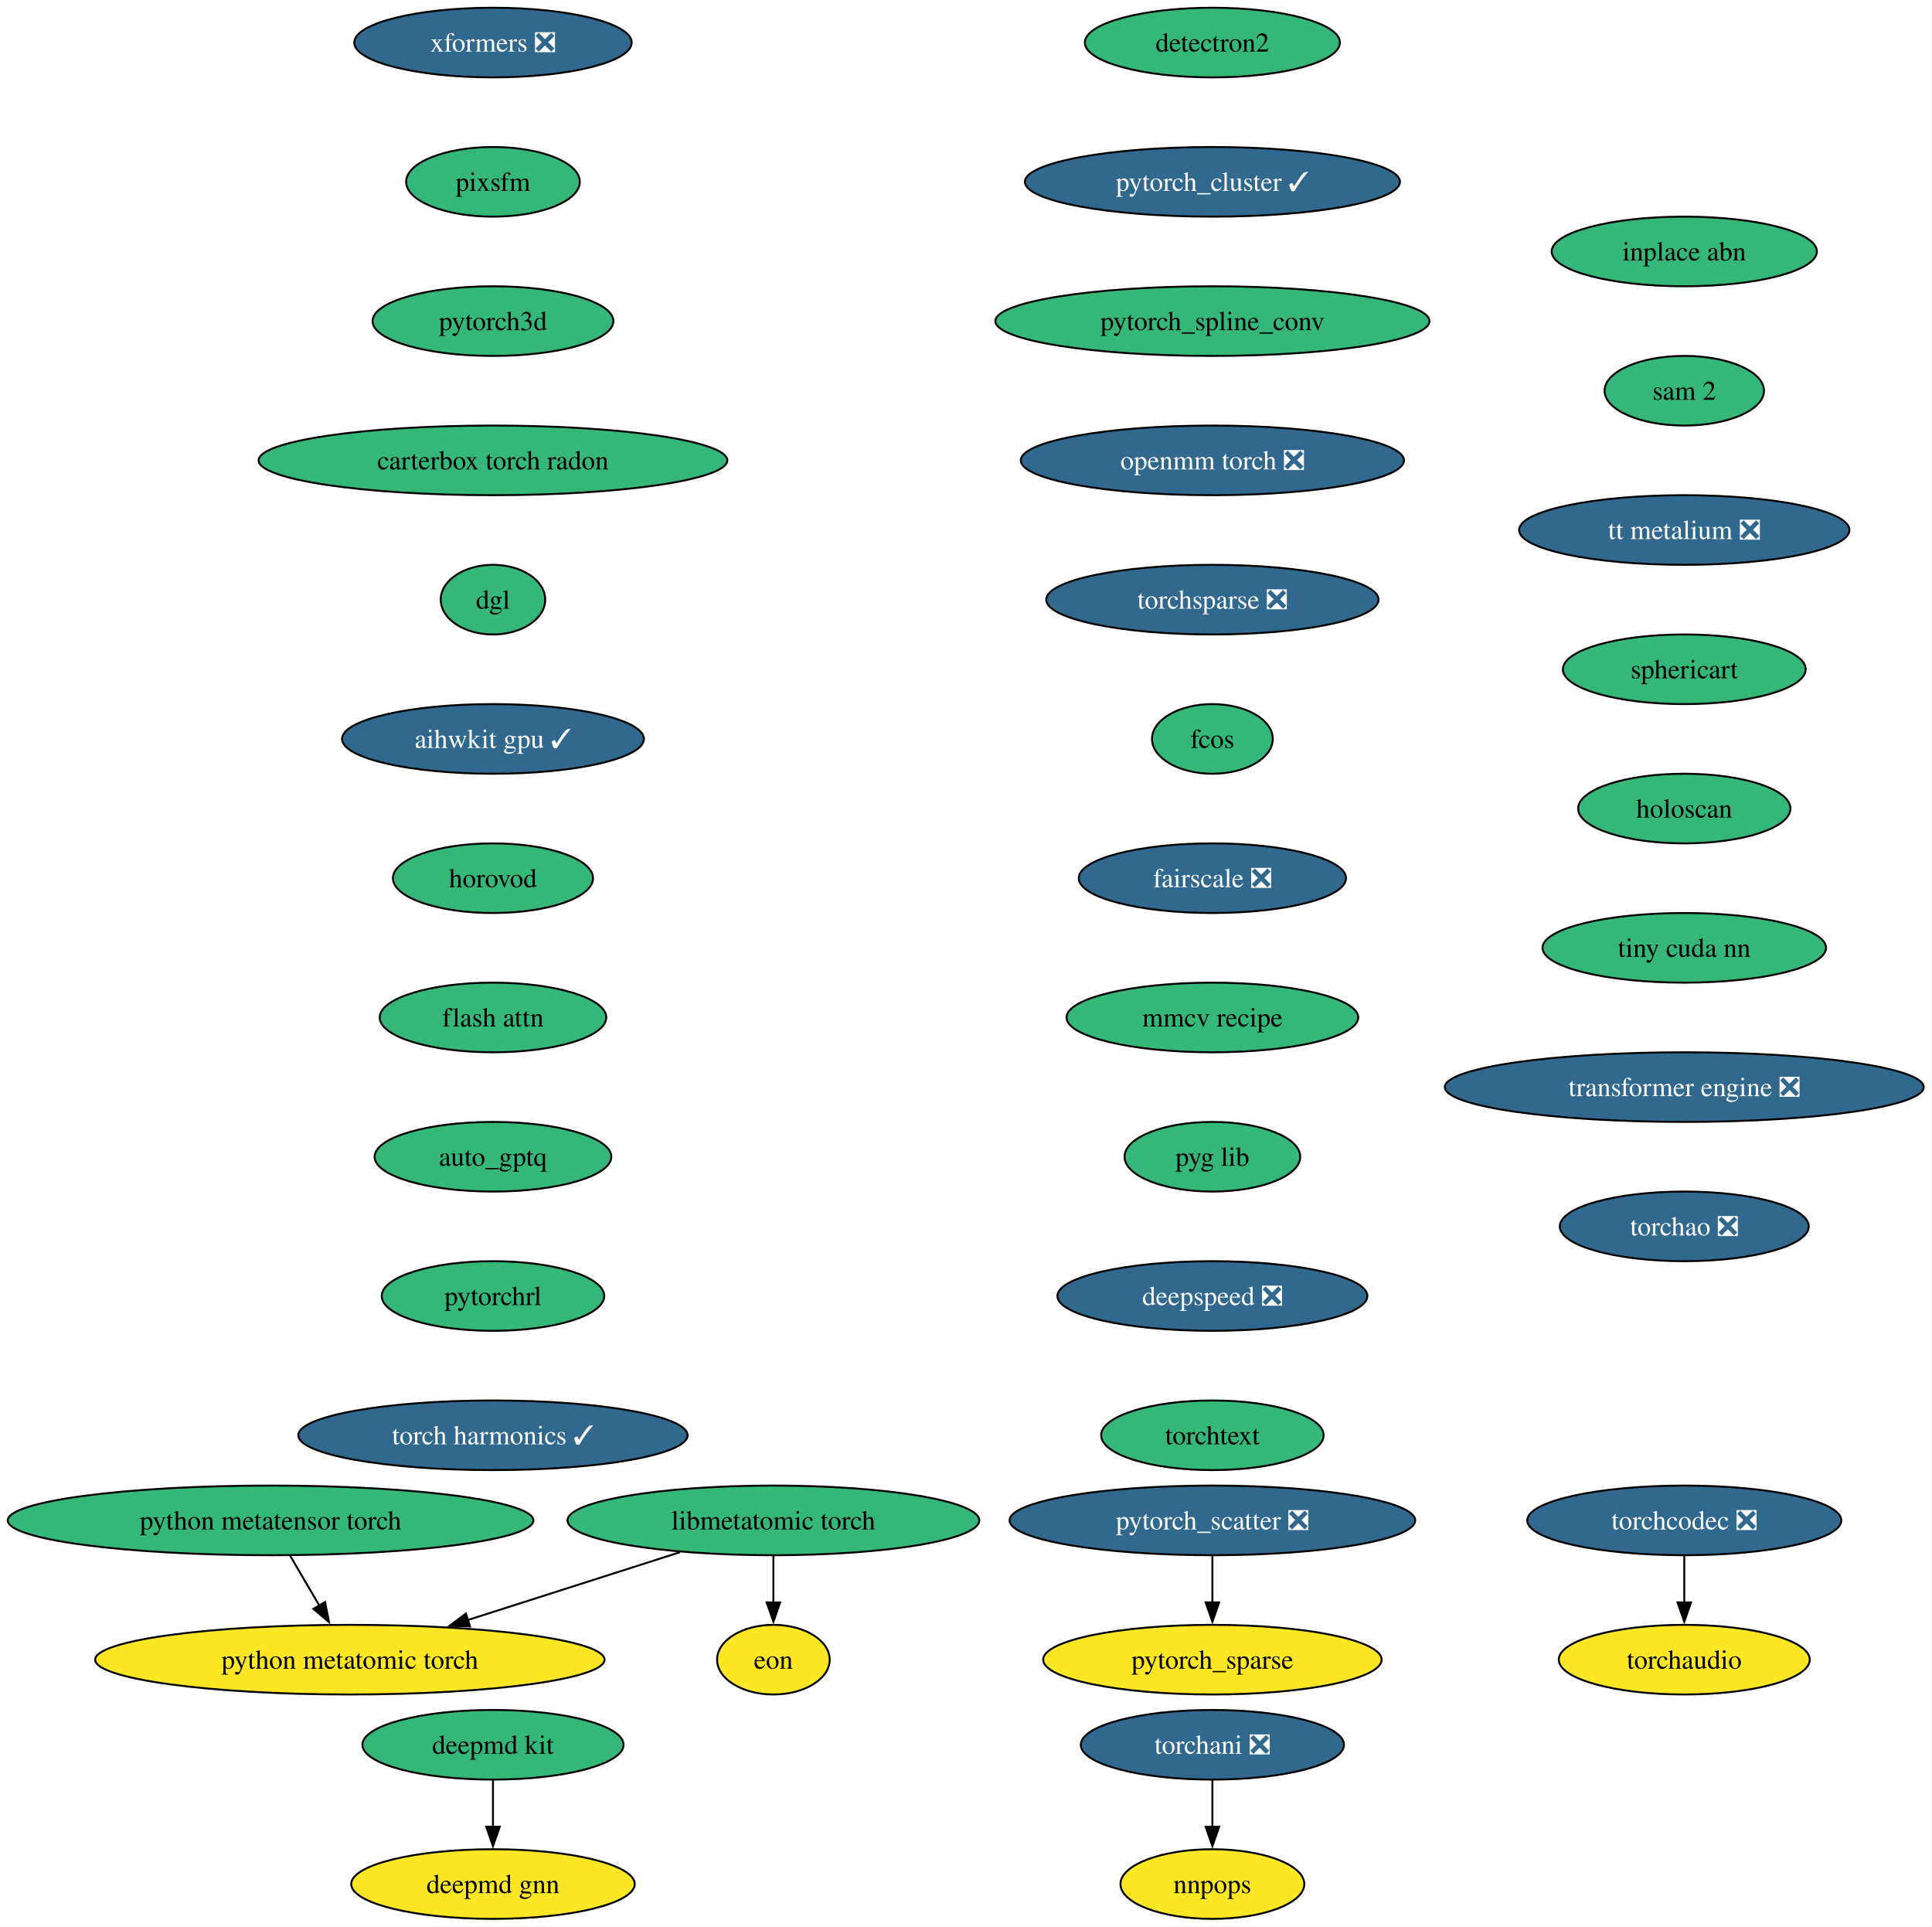
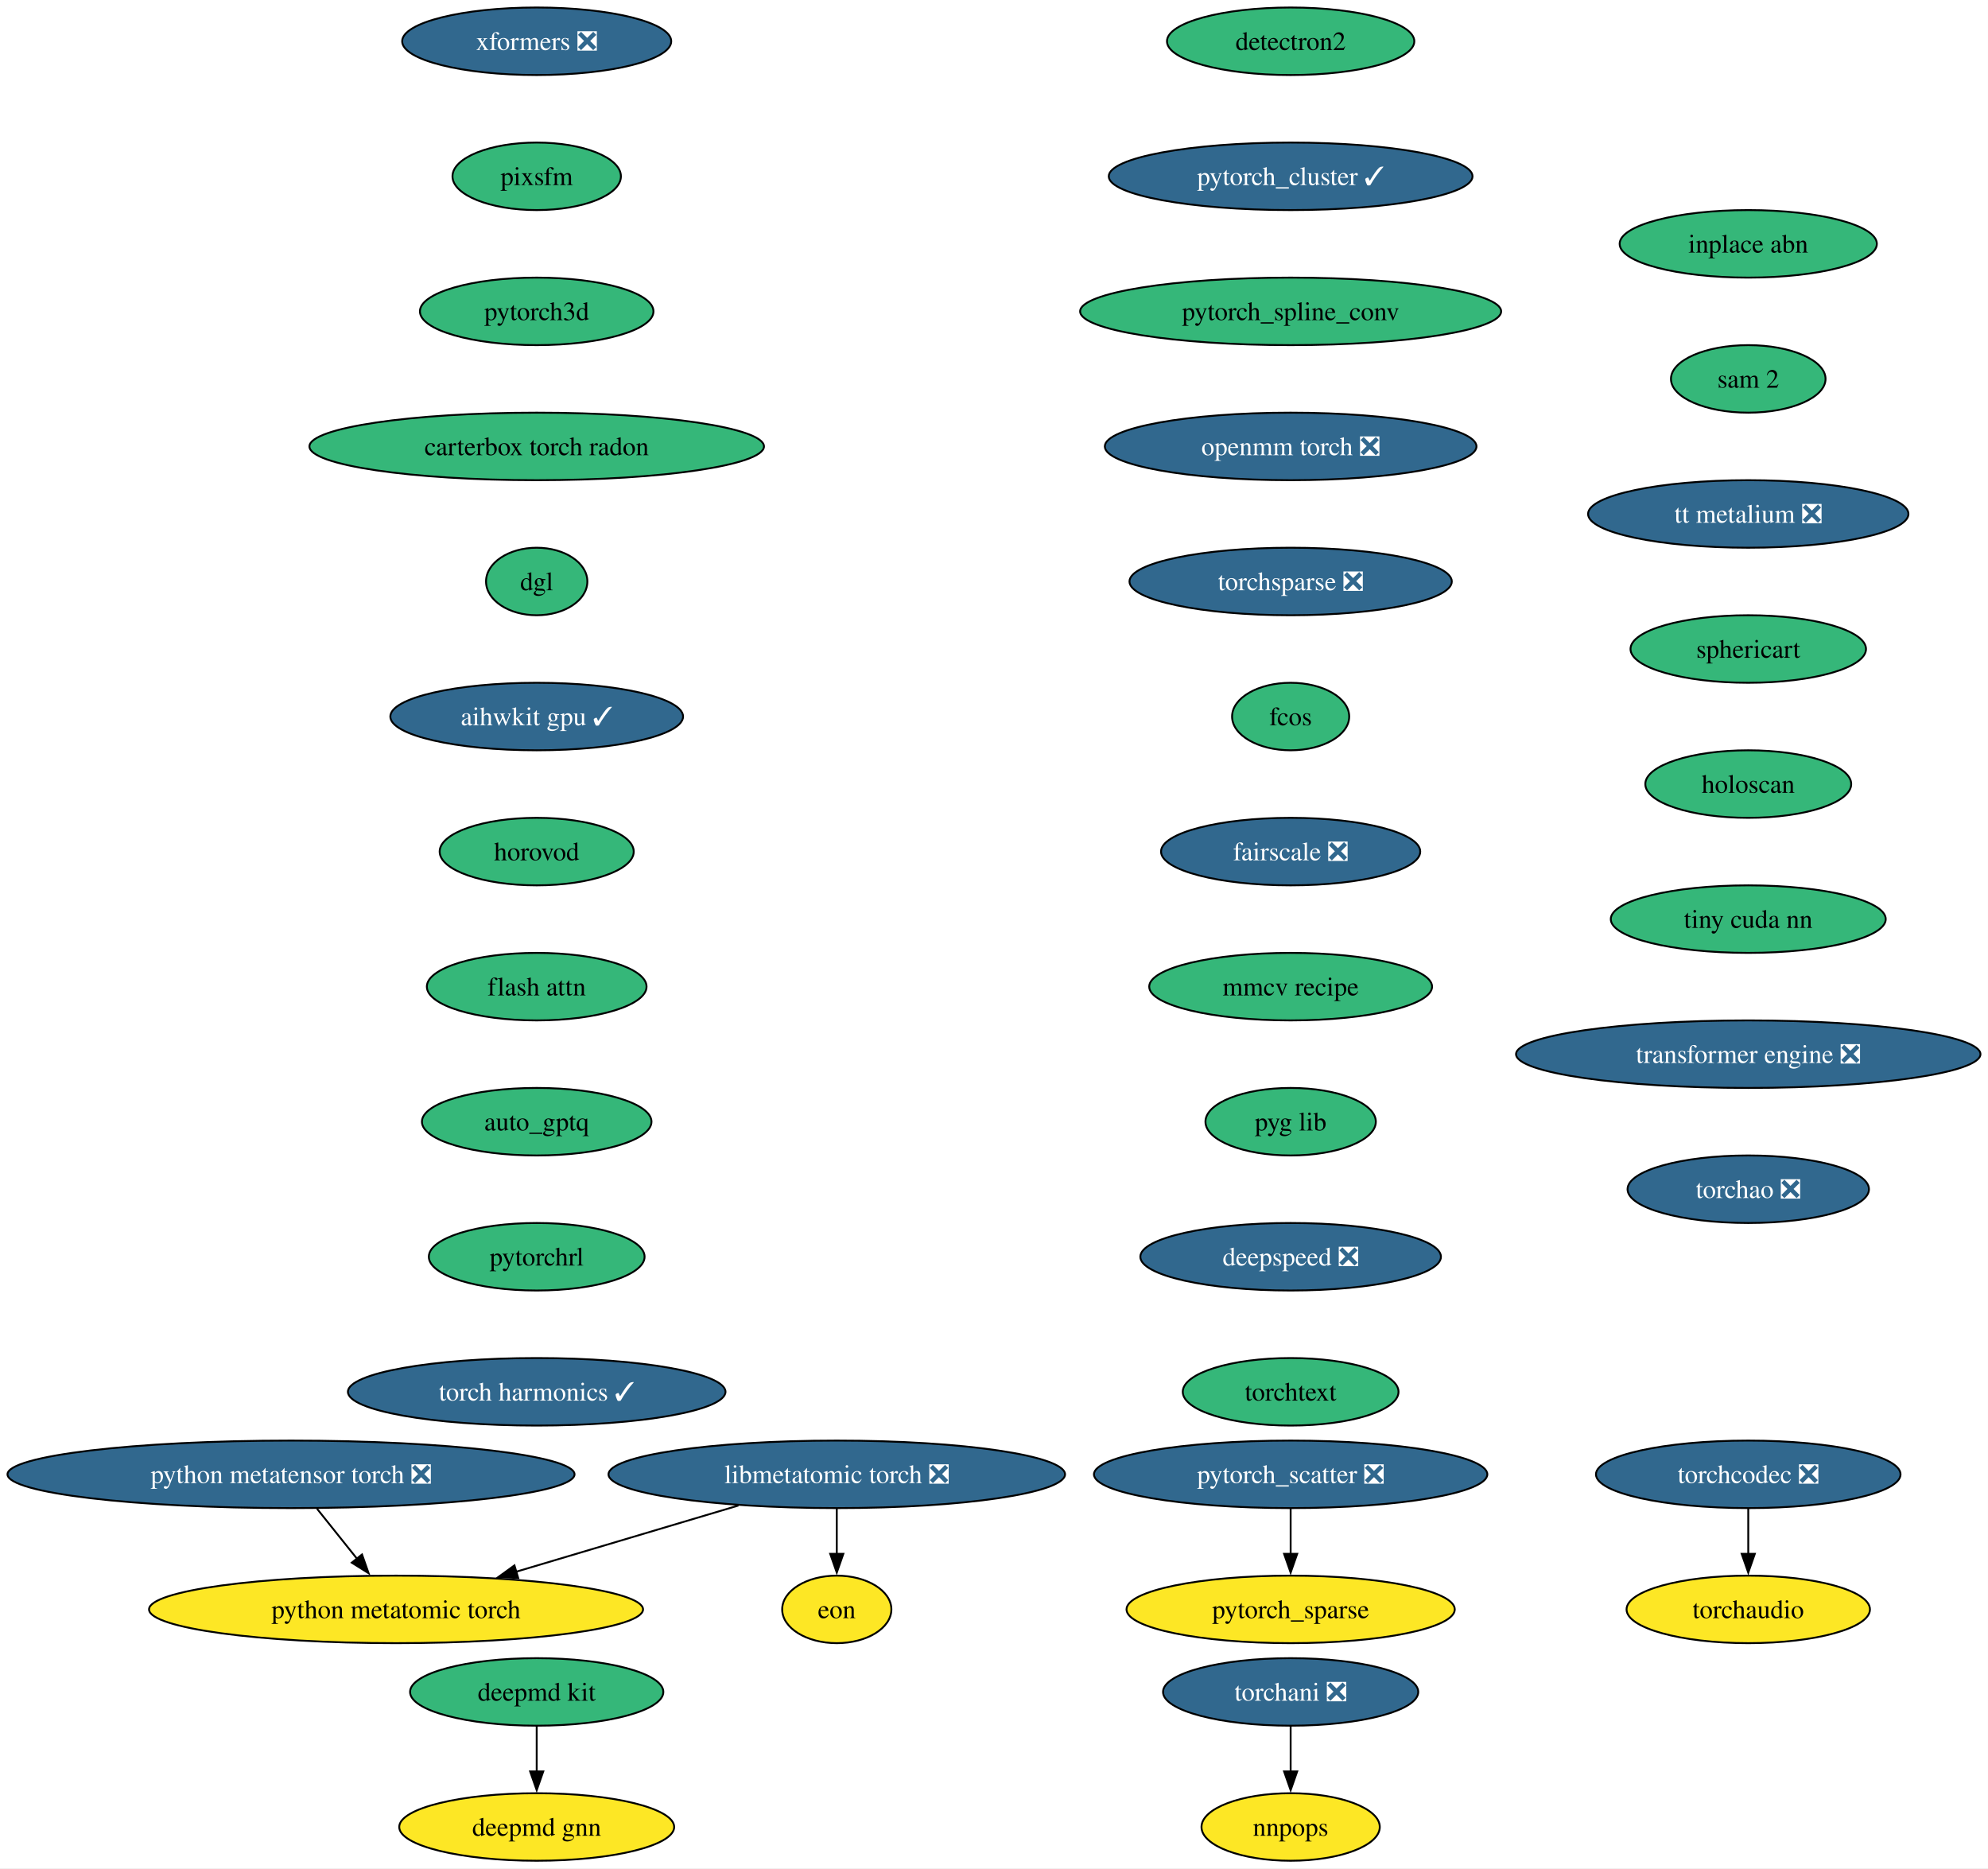
- <svg xmlns="http://www.w3.org/2000/svg" xmlns:xlink="http://www.w3.org/1999/xlink" width="999pt" height="996pt" viewBox="0.00 0.00 999.00 996.00">
+ <svg xmlns="http://www.w3.org/2000/svg" xmlns:xlink="http://www.w3.org/1999/xlink" width="1060pt" height="996pt" viewBox="0.00 0.00 1060.00 996.00">
  <g id="graph0" class="graph" transform="scale(1 1) rotate(0) translate(4 992)">
-     <polygon fill="white" stroke="none" points="-4,4 -4,-992 994.72,-992 994.72,4 -4,4" />
+     <polygon fill="white" stroke="none" points="-4,4 -4,-992 1055.98,-992 1055.98,4 -4,4" />
    <g id="node1" class="node">
      <g id="a_node1">
        <a xlink:href="https://github.com/conda-forge/deepmd-kit-feedstock" xlink:title="deepmd kit">
-           <ellipse fill="#35b779" stroke="black" cx="250.91" cy="-90" rx="67.52" ry="18" />
-           <text xml:space="preserve" text-anchor="middle" x="250.91" y="-85.33" font-family="Times,serif" font-size="14.00">deepmd kit</text>
+           <ellipse fill="#35b779" stroke="black" cx="282.17" cy="-90" rx="67.52" ry="18" />
+           <text xml:space="preserve" text-anchor="middle" x="282.17" y="-85.33" font-family="Times,serif" font-size="14.00">deepmd kit</text>
        </a>
      </g>
    </g>
    <g id="node2" class="node">
      <g id="a_node2">
        <a xlink:href="https://github.com/conda-forge/deepmd-gnn-feedstock" xlink:title="deepmd gnn">
-           <ellipse fill="#fde725" stroke="black" cx="250.91" cy="-18" rx="73.3" ry="18" />
-           <text xml:space="preserve" text-anchor="middle" x="250.91" y="-13.32" font-family="Times,serif" font-size="14.00">deepmd gnn</text>
+           <ellipse fill="#fde725" stroke="black" cx="282.17" cy="-18" rx="73.3" ry="18" />
+           <text xml:space="preserve" text-anchor="middle" x="282.17" y="-13.32" font-family="Times,serif" font-size="14.00">deepmd gnn</text>
        </a>
      </g>
    </g>
    <g id="edge1" class="edge">
-       <path fill="none" stroke="black" d="M250.91,-71.7C250.91,-64.41 250.91,-55.73 250.91,-47.54" />
-       <polygon fill="black" stroke="black" points="254.41,-47.62 250.91,-37.62 247.41,-47.62 254.41,-47.62" />
+       <path fill="none" stroke="black" d="M282.17,-71.7C282.17,-64.41 282.17,-55.73 282.17,-47.54" />
+       <polygon fill="black" stroke="black" points="285.67,-47.62 282.17,-37.62 278.67,-47.62 285.67,-47.62" />
    </g>
    <g id="node3" class="node">
      <g id="a_node3">
        <a xlink:href="https://github.com/conda-forge/detectron2-feedstock" xlink:title="detectron2">
-           <ellipse fill="#35b779" stroke="black" cx="622.91" cy="-970" rx="65.94" ry="18" />
-           <text xml:space="preserve" text-anchor="middle" x="622.91" y="-965.33" font-family="Times,serif" font-size="14.00">detectron2</text>
+           <ellipse fill="#35b779" stroke="black" cx="684.17" cy="-970" rx="65.94" ry="18" />
+           <text xml:space="preserve" text-anchor="middle" x="684.17" y="-965.33" font-family="Times,serif" font-size="14.00">detectron2</text>
        </a>
      </g>
    </g>
    <g id="node4" class="node">
      <g id="a_node4">
        <a xlink:href="https://github.com/conda-forge/pytorch_cluster-feedstock/pull/65" xlink:title="pytorch_cluster ✓">
-           <ellipse fill="#31688e" stroke="black" cx="622.91" cy="-898" rx="96.98" ry="18" />
-           <text xml:space="preserve" text-anchor="middle" x="622.91" y="-893.33" font-family="Times,serif" font-size="14.00" fill="white">pytorch_cluster ✓</text>
+           <ellipse fill="#31688e" stroke="black" cx="684.17" cy="-898" rx="96.98" ry="18" />
+           <text xml:space="preserve" text-anchor="middle" x="684.17" y="-893.33" font-family="Times,serif" font-size="14.00" fill="white">pytorch_cluster ✓</text>
        </a>
      </g>
    </g>
    <g id="node5" class="node">
      <g id="a_node5">
        <a xlink:href="https://github.com/conda-forge/pytorch_spline_conv-feedstock" xlink:title="pytorch_spline_conv">
-           <ellipse fill="#35b779" stroke="black" cx="622.91" cy="-826" rx="112.24" ry="18" />
-           <text xml:space="preserve" text-anchor="middle" x="622.91" y="-821.33" font-family="Times,serif" font-size="14.00">pytorch_spline_conv</text>
+           <ellipse fill="#35b779" stroke="black" cx="684.17" cy="-826" rx="112.24" ry="18" />
+           <text xml:space="preserve" text-anchor="middle" x="684.17" y="-821.33" font-family="Times,serif" font-size="14.00">pytorch_spline_conv</text>
        </a>
      </g>
    </g>
    <g id="node8" class="node">
      <g id="a_node8">
        <a xlink:href="https://github.com/conda-forge/openmm-torch-feedstock/pull/68" xlink:title="openmm torch ❎">
-           <ellipse fill="#31688e" stroke="black" cx="622.91" cy="-754" rx="99.08" ry="18" />
-           <text xml:space="preserve" text-anchor="middle" x="622.91" y="-749.33" font-family="Times,serif" font-size="14.00" fill="white">openmm torch ❎</text>
+           <ellipse fill="#31688e" stroke="black" cx="684.17" cy="-754" rx="99.08" ry="18" />
+           <text xml:space="preserve" text-anchor="middle" x="684.17" y="-749.33" font-family="Times,serif" font-size="14.00" fill="white">openmm torch ❎</text>
        </a>
      </g>
    </g>
    <g id="node6" class="node">
      <g id="a_node6">
        <a xlink:href="https://github.com/conda-forge/pytorch_scatter-feedstock/pull/82" xlink:title="pytorch_scatter ❎">
-           <ellipse fill="#31688e" stroke="black" cx="622.91" cy="-206" rx="104.87" ry="18" />
-           <text xml:space="preserve" text-anchor="middle" x="622.91" y="-201.33" font-family="Times,serif" font-size="14.00" fill="white">pytorch_scatter ❎</text>
+           <ellipse fill="#31688e" stroke="black" cx="684.17" cy="-206" rx="104.87" ry="18" />
+           <text xml:space="preserve" text-anchor="middle" x="684.17" y="-201.33" font-family="Times,serif" font-size="14.00" fill="white">pytorch_scatter ❎</text>
        </a>
      </g>
    </g>
    <g id="node7" class="node">
      <g id="a_node7">
        <a xlink:href="https://github.com/conda-forge/pytorch_sparse-feedstock" xlink:title="pytorch_sparse">
-           <ellipse fill="#fde725" stroke="black" cx="622.91" cy="-134" rx="87.51" ry="18" />
-           <text xml:space="preserve" text-anchor="middle" x="622.91" y="-129.32" font-family="Times,serif" font-size="14.00">pytorch_sparse</text>
+           <ellipse fill="#fde725" stroke="black" cx="684.17" cy="-134" rx="87.51" ry="18" />
+           <text xml:space="preserve" text-anchor="middle" x="684.17" y="-129.32" font-family="Times,serif" font-size="14.00">pytorch_sparse</text>
        </a>
      </g>
    </g>
    <g id="edge4" class="edge">
-       <path fill="none" stroke="black" d="M622.91,-187.7C622.91,-180.41 622.91,-171.73 622.91,-163.54" />
-       <polygon fill="black" stroke="black" points="626.41,-163.62 622.91,-153.62 619.41,-163.62 626.41,-163.62" />
+       <path fill="none" stroke="black" d="M684.17,-187.7C684.17,-180.41 684.17,-171.73 684.17,-163.54" />
+       <polygon fill="black" stroke="black" points="687.67,-163.62 684.17,-153.62 680.67,-163.62 687.67,-163.62" />
    </g>
    <g id="node11" class="node">
      <g id="a_node11">
        <a xlink:href="https://github.com/conda-forge/torchsparse-feedstock/pull/45" xlink:title="torchsparse ❎">
-           <ellipse fill="#31688e" stroke="black" cx="622.91" cy="-682" rx="85.93" ry="18" />
-           <text xml:space="preserve" text-anchor="middle" x="622.91" y="-677.33" font-family="Times,serif" font-size="14.00" fill="white">torchsparse ❎</text>
+           <ellipse fill="#31688e" stroke="black" cx="684.17" cy="-682" rx="85.93" ry="18" />
+           <text xml:space="preserve" text-anchor="middle" x="684.17" y="-677.33" font-family="Times,serif" font-size="14.00" fill="white">torchsparse ❎</text>
        </a>
      </g>
    </g>
    <g id="node9" class="node">
      <g id="a_node9">
        <a xlink:href="https://github.com/conda-forge/torchani-feedstock/pull/56" xlink:title="torchani ❎">
-           <ellipse fill="#31688e" stroke="black" cx="622.91" cy="-90" rx="68.04" ry="18" />
-           <text xml:space="preserve" text-anchor="middle" x="622.91" y="-85.33" font-family="Times,serif" font-size="14.00" fill="white">torchani ❎</text>
+           <ellipse fill="#31688e" stroke="black" cx="684.17" cy="-90" rx="68.04" ry="18" />
+           <text xml:space="preserve" text-anchor="middle" x="684.17" y="-85.33" font-family="Times,serif" font-size="14.00" fill="white">torchani ❎</text>
        </a>
      </g>
    </g>
    <g id="node10" class="node">
      <g id="a_node10">
        <a xlink:href="https://github.com/conda-forge/nnpops-feedstock" xlink:title="nnpops">
-           <ellipse fill="#fde725" stroke="black" cx="622.91" cy="-18" rx="47.53" ry="18" />
-           <text xml:space="preserve" text-anchor="middle" x="622.91" y="-13.32" font-family="Times,serif" font-size="14.00">nnpops</text>
+           <ellipse fill="#fde725" stroke="black" cx="684.17" cy="-18" rx="47.53" ry="18" />
+           <text xml:space="preserve" text-anchor="middle" x="684.17" y="-13.32" font-family="Times,serif" font-size="14.00">nnpops</text>
        </a>
      </g>
    </g>
    <g id="edge6" class="edge">
-       <path fill="none" stroke="black" d="M622.91,-71.7C622.91,-64.41 622.91,-55.73 622.91,-47.54" />
-       <polygon fill="black" stroke="black" points="626.41,-47.62 622.91,-37.62 619.41,-47.62 626.41,-47.62" />
+       <path fill="none" stroke="black" d="M684.17,-71.7C684.17,-64.41 684.17,-55.73 684.17,-47.54" />
+       <polygon fill="black" stroke="black" points="687.67,-47.62 684.17,-37.62 680.67,-47.62 687.67,-47.62" />
    </g>
    <g id="node12" class="node">
      <g id="a_node12">
        <a xlink:href="https://github.com/conda-forge/fcos-feedstock" xlink:title="fcos">
-           <ellipse fill="#35b779" stroke="black" cx="622.91" cy="-610" rx="31.22" ry="18" />
-           <text xml:space="preserve" text-anchor="middle" x="622.91" y="-605.33" font-family="Times,serif" font-size="14.00">fcos</text>
+           <ellipse fill="#35b779" stroke="black" cx="684.17" cy="-610" rx="31.22" ry="18" />
+           <text xml:space="preserve" text-anchor="middle" x="684.17" y="-605.33" font-family="Times,serif" font-size="14.00">fcos</text>
        </a>
      </g>
    </g>
    <g id="node13" class="node">
      <g id="a_node13">
        <a xlink:href="https://github.com/conda-forge/fairscale-feedstock/pull/44" xlink:title="fairscale ❎">
-           <ellipse fill="#31688e" stroke="black" cx="622.91" cy="-538" rx="69.1" ry="18" />
-           <text xml:space="preserve" text-anchor="middle" x="622.91" y="-533.33" font-family="Times,serif" font-size="14.00" fill="white">fairscale ❎</text>
+           <ellipse fill="#31688e" stroke="black" cx="684.17" cy="-538" rx="69.1" ry="18" />
+           <text xml:space="preserve" text-anchor="middle" x="684.17" y="-533.33" font-family="Times,serif" font-size="14.00" fill="white">fairscale ❎</text>
        </a>
      </g>
    </g>
    <g id="node14" class="node">
      <g id="a_node14">
        <a xlink:href="https://github.com/conda-forge/mmcv-recipe-feedstock" xlink:title="mmcv recipe">
-           <ellipse fill="#35b779" stroke="black" cx="622.91" cy="-466" rx="75.41" ry="18" />
-           <text xml:space="preserve" text-anchor="middle" x="622.91" y="-461.32" font-family="Times,serif" font-size="14.00">mmcv recipe</text>
+           <ellipse fill="#35b779" stroke="black" cx="684.17" cy="-466" rx="75.41" ry="18" />
+           <text xml:space="preserve" text-anchor="middle" x="684.17" y="-461.32" font-family="Times,serif" font-size="14.00">mmcv recipe</text>
        </a>
      </g>
    </g>
    <g id="node15" class="node">
      <g id="a_node15">
        <a xlink:href="https://github.com/conda-forge/pyg-lib-feedstock" xlink:title="pyg lib">
-           <ellipse fill="#35b779" stroke="black" cx="622.91" cy="-394" rx="45.42" ry="18" />
-           <text xml:space="preserve" text-anchor="middle" x="622.91" y="-389.32" font-family="Times,serif" font-size="14.00">pyg lib</text>
+           <ellipse fill="#35b779" stroke="black" cx="684.17" cy="-394" rx="45.42" ry="18" />
+           <text xml:space="preserve" text-anchor="middle" x="684.17" y="-389.32" font-family="Times,serif" font-size="14.00">pyg lib</text>
        </a>
      </g>
    </g>
    <g id="node16" class="node">
      <g id="a_node16">
        <a xlink:href="https://github.com/conda-forge/deepspeed-feedstock/pull/105" xlink:title="deepspeed ❎">
-           <ellipse fill="#31688e" stroke="black" cx="622.91" cy="-322" rx="80.14" ry="18" />
-           <text xml:space="preserve" text-anchor="middle" x="622.91" y="-317.32" font-family="Times,serif" font-size="14.00" fill="white">deepspeed ❎</text>
+           <ellipse fill="#31688e" stroke="black" cx="684.17" cy="-322" rx="80.14" ry="18" />
+           <text xml:space="preserve" text-anchor="middle" x="684.17" y="-317.32" font-family="Times,serif" font-size="14.00" fill="white">deepspeed ❎</text>
        </a>
      </g>
    </g>
    <g id="node17" class="node">
      <g id="a_node17">
        <a xlink:href="https://github.com/conda-forge/torchtext-feedstock" xlink:title="torchtext">
-           <ellipse fill="#35b779" stroke="black" cx="622.91" cy="-250" rx="57.52" ry="18" />
-           <text xml:space="preserve" text-anchor="middle" x="622.91" y="-245.32" font-family="Times,serif" font-size="14.00">torchtext</text>
+           <ellipse fill="#35b779" stroke="black" cx="684.17" cy="-250" rx="57.52" ry="18" />
+           <text xml:space="preserve" text-anchor="middle" x="684.17" y="-245.32" font-family="Times,serif" font-size="14.00">torchtext</text>
        </a>
      </g>
    </g>
    <g id="node18" class="node">
      <g id="a_node18">
        <a xlink:href="https://github.com/conda-forge/xformers-feedstock/pull/67" xlink:title="xformers ❎">
-           <ellipse fill="#31688e" stroke="black" cx="250.91" cy="-970" rx="71.73" ry="18" />
-           <text xml:space="preserve" text-anchor="middle" x="250.91" y="-965.33" font-family="Times,serif" font-size="14.00" fill="white">xformers ❎</text>
+           <ellipse fill="#31688e" stroke="black" cx="282.17" cy="-970" rx="71.73" ry="18" />
+           <text xml:space="preserve" text-anchor="middle" x="282.17" y="-965.33" font-family="Times,serif" font-size="14.00" fill="white">xformers ❎</text>
        </a>
      </g>
    </g>
    <g id="node19" class="node">
      <g id="a_node19">
        <a xlink:href="https://github.com/conda-forge/pixsfm-feedstock" xlink:title="pixsfm">
-           <ellipse fill="#35b779" stroke="black" cx="250.91" cy="-898" rx="44.9" ry="18" />
-           <text xml:space="preserve" text-anchor="middle" x="250.91" y="-893.33" font-family="Times,serif" font-size="14.00">pixsfm</text>
+           <ellipse fill="#35b779" stroke="black" cx="282.17" cy="-898" rx="44.9" ry="18" />
+           <text xml:space="preserve" text-anchor="middle" x="282.17" y="-893.33" font-family="Times,serif" font-size="14.00">pixsfm</text>
        </a>
      </g>
    </g>
    <g id="node20" class="node">
      <g id="a_node20">
        <a xlink:href="https://github.com/conda-forge/pytorch3d-feedstock" xlink:title="pytorch3d">
-           <ellipse fill="#35b779" stroke="black" cx="250.91" cy="-826" rx="62.26" ry="18" />
-           <text xml:space="preserve" text-anchor="middle" x="250.91" y="-821.33" font-family="Times,serif" font-size="14.00">pytorch3d</text>
+           <ellipse fill="#35b779" stroke="black" cx="282.17" cy="-826" rx="62.26" ry="18" />
+           <text xml:space="preserve" text-anchor="middle" x="282.17" y="-821.33" font-family="Times,serif" font-size="14.00">pytorch3d</text>
        </a>
      </g>
    </g>
    <g id="node21" class="node">
      <g id="a_node21">
        <a xlink:href="https://github.com/conda-forge/carterbox-torch-radon-feedstock" xlink:title="carterbox torch radon">
-           <ellipse fill="#35b779" stroke="black" cx="250.91" cy="-754" rx="121.18" ry="18" />
-           <text xml:space="preserve" text-anchor="middle" x="250.91" y="-749.33" font-family="Times,serif" font-size="14.00">carterbox torch radon</text>
+           <ellipse fill="#35b779" stroke="black" cx="282.17" cy="-754" rx="121.18" ry="18" />
+           <text xml:space="preserve" text-anchor="middle" x="282.17" y="-749.33" font-family="Times,serif" font-size="14.00">carterbox torch radon</text>
        </a>
      </g>
    </g>
    <g id="node22" class="node">
      <g id="a_node22">
        <a xlink:href="https://github.com/conda-forge/dgl-feedstock" xlink:title="dgl">
-           <ellipse fill="#35b779" stroke="black" cx="250.91" cy="-682" rx="27.01" ry="18" />
-           <text xml:space="preserve" text-anchor="middle" x="250.91" y="-677.33" font-family="Times,serif" font-size="14.00">dgl</text>
+           <ellipse fill="#35b779" stroke="black" cx="282.17" cy="-682" rx="27.01" ry="18" />
+           <text xml:space="preserve" text-anchor="middle" x="282.17" y="-677.33" font-family="Times,serif" font-size="14.00">dgl</text>
        </a>
      </g>
    </g>
    <g id="node23" class="node">
      <g id="a_node23">
        <a xlink:href="https://github.com/conda-forge/aihwkit-gpu-feedstock/pull/30" xlink:title="aihwkit gpu ✓">
-           <ellipse fill="#31688e" stroke="black" cx="250.91" cy="-610" rx="78.04" ry="18" />
-           <text xml:space="preserve" text-anchor="middle" x="250.91" y="-605.33" font-family="Times,serif" font-size="14.00" fill="white">aihwkit gpu ✓</text>
+           <ellipse fill="#31688e" stroke="black" cx="282.17" cy="-610" rx="78.04" ry="18" />
+           <text xml:space="preserve" text-anchor="middle" x="282.17" y="-605.33" font-family="Times,serif" font-size="14.00" fill="white">aihwkit gpu ✓</text>
        </a>
      </g>
    </g>
    <g id="node24" class="node">
      <g id="a_node24">
        <a xlink:href="https://github.com/conda-forge/horovod-feedstock" xlink:title="horovod">
-           <ellipse fill="#35b779" stroke="black" cx="250.91" cy="-538" rx="51.74" ry="18" />
-           <text xml:space="preserve" text-anchor="middle" x="250.91" y="-533.33" font-family="Times,serif" font-size="14.00">horovod</text>
+           <ellipse fill="#35b779" stroke="black" cx="282.17" cy="-538" rx="51.74" ry="18" />
+           <text xml:space="preserve" text-anchor="middle" x="282.17" y="-533.33" font-family="Times,serif" font-size="14.00">horovod</text>
        </a>
      </g>
    </g>
    <g id="node25" class="node">
      <g id="a_node25">
        <a xlink:href="https://github.com/conda-forge/flash-attn-feedstock" xlink:title="flash attn">
-           <ellipse fill="#35b779" stroke="black" cx="250.91" cy="-466" rx="58.57" ry="18" />
-           <text xml:space="preserve" text-anchor="middle" x="250.91" y="-461.32" font-family="Times,serif" font-size="14.00">flash attn</text>
+           <ellipse fill="#35b779" stroke="black" cx="282.17" cy="-466" rx="58.57" ry="18" />
+           <text xml:space="preserve" text-anchor="middle" x="282.17" y="-461.32" font-family="Times,serif" font-size="14.00">flash attn</text>
        </a>
      </g>
    </g>
    <g id="node26" class="node">
      <g id="a_node26">
        <a xlink:href="https://github.com/conda-forge/auto_gptq-feedstock" xlink:title="auto_gptq">
-           <ellipse fill="#35b779" stroke="black" cx="250.91" cy="-394" rx="61.2" ry="18" />
-           <text xml:space="preserve" text-anchor="middle" x="250.91" y="-389.32" font-family="Times,serif" font-size="14.00">auto_gptq</text>
+           <ellipse fill="#35b779" stroke="black" cx="282.17" cy="-394" rx="61.2" ry="18" />
+           <text xml:space="preserve" text-anchor="middle" x="282.17" y="-389.32" font-family="Times,serif" font-size="14.00">auto_gptq</text>
        </a>
      </g>
    </g>
    <g id="node27" class="node">
      <g id="a_node27">
        <a xlink:href="https://github.com/conda-forge/pytorchrl-feedstock" xlink:title="pytorchrl">
-           <ellipse fill="#35b779" stroke="black" cx="250.91" cy="-322" rx="57.52" ry="18" />
-           <text xml:space="preserve" text-anchor="middle" x="250.91" y="-317.32" font-family="Times,serif" font-size="14.00">pytorchrl</text>
+           <ellipse fill="#35b779" stroke="black" cx="282.17" cy="-322" rx="57.52" ry="18" />
+           <text xml:space="preserve" text-anchor="middle" x="282.17" y="-317.32" font-family="Times,serif" font-size="14.00">pytorchrl</text>
        </a>
      </g>
    </g>
    <g id="node28" class="node">
      <g id="a_node28">
        <a xlink:href="https://github.com/conda-forge/torch-harmonics-feedstock/pull/18" xlink:title="torch harmonics ✓">
-           <ellipse fill="#31688e" stroke="black" cx="250.91" cy="-250" rx="100.66" ry="18" />
-           <text xml:space="preserve" text-anchor="middle" x="250.91" y="-245.32" font-family="Times,serif" font-size="14.00" fill="white">torch harmonics ✓</text>
+           <ellipse fill="#31688e" stroke="black" cx="282.17" cy="-250" rx="100.66" ry="18" />
+           <text xml:space="preserve" text-anchor="middle" x="282.17" y="-245.32" font-family="Times,serif" font-size="14.00" fill="white">torch harmonics ✓</text>
        </a>
      </g>
    </g>
    <g id="node29" class="node">
      <g id="a_node29">
        <a xlink:href="https://github.com/conda-forge/inplace-abn-feedstock" xlink:title="inplace abn">
-           <ellipse fill="#35b779" stroke="black" cx="866.91" cy="-862" rx="68.57" ry="18" />
-           <text xml:space="preserve" text-anchor="middle" x="866.91" y="-857.33" font-family="Times,serif" font-size="14.00">inplace abn</text>
+           <ellipse fill="#35b779" stroke="black" cx="928.17" cy="-862" rx="68.57" ry="18" />
+           <text xml:space="preserve" text-anchor="middle" x="928.17" y="-857.33" font-family="Times,serif" font-size="14.00">inplace abn</text>
        </a>
      </g>
    </g>
    <g id="node30" class="node">
      <g id="a_node30">
        <a xlink:href="https://github.com/conda-forge/sam-2-feedstock" xlink:title="sam 2">
-           <ellipse fill="#35b779" stroke="black" cx="866.91" cy="-790" rx="41.21" ry="18" />
-           <text xml:space="preserve" text-anchor="middle" x="866.91" y="-785.33" font-family="Times,serif" font-size="14.00">sam 2</text>
+           <ellipse fill="#35b779" stroke="black" cx="928.17" cy="-790" rx="41.21" ry="18" />
+           <text xml:space="preserve" text-anchor="middle" x="928.17" y="-785.33" font-family="Times,serif" font-size="14.00">sam 2</text>
        </a>
      </g>
    </g>
    <g id="node32" class="node">
      <g id="a_node32">
        <a xlink:href="https://github.com/conda-forge/tt-metalium-feedstock/pull/20" xlink:title="tt metalium ❎">
-           <ellipse fill="#31688e" stroke="black" cx="866.91" cy="-718" rx="85.41" ry="18" />
-           <text xml:space="preserve" text-anchor="middle" x="866.91" y="-713.33" font-family="Times,serif" font-size="14.00" fill="white">tt metalium ❎</text>
+           <ellipse fill="#31688e" stroke="black" cx="928.17" cy="-718" rx="85.41" ry="18" />
+           <text xml:space="preserve" text-anchor="middle" x="928.17" y="-713.33" font-family="Times,serif" font-size="14.00" fill="white">tt metalium ❎</text>
        </a>
      </g>
    </g>
    <g id="node31" class="node">
      <g id="a_node31">
        <a xlink:href="https://github.com/conda-forge/torchaudio-feedstock" xlink:title="torchaudio">
-           <ellipse fill="#fde725" stroke="black" cx="866.91" cy="-134" rx="64.89" ry="18" />
-           <text xml:space="preserve" text-anchor="middle" x="866.91" y="-129.32" font-family="Times,serif" font-size="14.00">torchaudio</text>
+           <ellipse fill="#fde725" stroke="black" cx="928.17" cy="-134" rx="64.89" ry="18" />
+           <text xml:space="preserve" text-anchor="middle" x="928.17" y="-129.32" font-family="Times,serif" font-size="14.00">torchaudio</text>
        </a>
      </g>
    </g>
    <g id="node33" class="node">
      <g id="a_node33">
        <a xlink:href="https://github.com/conda-forge/sphericart-feedstock" xlink:title="sphericart">
-           <ellipse fill="#35b779" stroke="black" cx="866.91" cy="-646" rx="62.78" ry="18" />
-           <text xml:space="preserve" text-anchor="middle" x="866.91" y="-641.33" font-family="Times,serif" font-size="14.00">sphericart</text>
+           <ellipse fill="#35b779" stroke="black" cx="928.17" cy="-646" rx="62.78" ry="18" />
+           <text xml:space="preserve" text-anchor="middle" x="928.17" y="-641.33" font-family="Times,serif" font-size="14.00">sphericart</text>
        </a>
      </g>
    </g>
    <g id="node34" class="node">
      <g id="a_node34">
        <a xlink:href="https://github.com/conda-forge/holoscan-feedstock" xlink:title="holoscan">
-           <ellipse fill="#35b779" stroke="black" cx="866.91" cy="-574" rx="54.89" ry="18" />
-           <text xml:space="preserve" text-anchor="middle" x="866.91" y="-569.33" font-family="Times,serif" font-size="14.00">holoscan</text>
+           <ellipse fill="#35b779" stroke="black" cx="928.17" cy="-574" rx="54.89" ry="18" />
+           <text xml:space="preserve" text-anchor="middle" x="928.17" y="-569.33" font-family="Times,serif" font-size="14.00">holoscan</text>
        </a>
      </g>
    </g>
    <g id="node35" class="node">
      <g id="a_node35">
        <a xlink:href="https://github.com/conda-forge/tiny-cuda-nn-feedstock" xlink:title="tiny cuda nn">
-           <ellipse fill="#35b779" stroke="black" cx="866.91" cy="-502" rx="73.3" ry="18" />
-           <text xml:space="preserve" text-anchor="middle" x="866.91" y="-497.32" font-family="Times,serif" font-size="14.00">tiny cuda nn</text>
+           <ellipse fill="#35b779" stroke="black" cx="928.17" cy="-502" rx="73.3" ry="18" />
+           <text xml:space="preserve" text-anchor="middle" x="928.17" y="-497.32" font-family="Times,serif" font-size="14.00">tiny cuda nn</text>
        </a>
      </g>
    </g>
    <g id="node37" class="node">
      <g id="a_node37">
        <a xlink:href="https://github.com/conda-forge/transformer-engine-feedstock/pull/24" xlink:title="transformer engine ❎">
-           <ellipse fill="#31688e" stroke="black" cx="866.91" cy="-430" rx="123.81" ry="18" />
-           <text xml:space="preserve" text-anchor="middle" x="866.91" y="-425.32" font-family="Times,serif" font-size="14.00" fill="white">transformer engine ❎</text>
+           <ellipse fill="#31688e" stroke="black" cx="928.17" cy="-430" rx="123.81" ry="18" />
+           <text xml:space="preserve" text-anchor="middle" x="928.17" y="-425.32" font-family="Times,serif" font-size="14.00" fill="white">transformer engine ❎</text>
        </a>
      </g>
    </g>
    <g id="node36" class="node">
      <g id="a_node36">
        <a xlink:href="https://github.com/conda-forge/torchcodec-feedstock/pull/49" xlink:title="torchcodec ❎">
-           <ellipse fill="#31688e" stroke="black" cx="866.91" cy="-206" rx="81.2" ry="18" />
-           <text xml:space="preserve" text-anchor="middle" x="866.91" y="-201.33" font-family="Times,serif" font-size="14.00" fill="white">torchcodec ❎</text>
+           <ellipse fill="#31688e" stroke="black" cx="928.17" cy="-206" rx="81.2" ry="18" />
+           <text xml:space="preserve" text-anchor="middle" x="928.17" y="-201.33" font-family="Times,serif" font-size="14.00" fill="white">torchcodec ❎</text>
        </a>
      </g>
    </g>
    <g id="edge29" class="edge">
-       <path fill="none" stroke="black" d="M866.91,-187.7C866.91,-180.41 866.91,-171.73 866.91,-163.54" />
-       <polygon fill="black" stroke="black" points="870.41,-163.62 866.91,-153.62 863.41,-163.62 870.41,-163.62" />
+       <path fill="none" stroke="black" d="M928.17,-187.7C928.17,-180.41 928.17,-171.73 928.17,-163.54" />
+       <polygon fill="black" stroke="black" points="931.67,-163.62 928.17,-153.62 924.67,-163.62 931.67,-163.62" />
    </g>
    <g id="node40" class="node">
      <g id="a_node40">
        <a xlink:href="https://github.com/conda-forge/torchao-feedstock/pull/12" xlink:title="torchao ❎">
-           <ellipse fill="#31688e" stroke="black" cx="866.91" cy="-358" rx="64.36" ry="18" />
-           <text xml:space="preserve" text-anchor="middle" x="866.91" y="-353.32" font-family="Times,serif" font-size="14.00" fill="white">torchao ❎</text>
+           <ellipse fill="#31688e" stroke="black" cx="928.17" cy="-358" rx="64.36" ry="18" />
+           <text xml:space="preserve" text-anchor="middle" x="928.17" y="-353.32" font-family="Times,serif" font-size="14.00" fill="white">torchao ❎</text>
        </a>
      </g>
    </g>
    <g id="node38" class="node">
      <g id="a_node38">
-         <a xlink:href="https://github.com/conda-forge/python-metatensor-torch-feedstock" xlink:title="python metatensor torch">
-           <ellipse fill="#35b779" stroke="black" cx="135.91" cy="-206" rx="135.91" ry="18" />
-           <text xml:space="preserve" text-anchor="middle" x="135.91" y="-201.33" font-family="Times,serif" font-size="14.00">python metatensor torch</text>
+         <a xlink:href="https://github.com/conda-forge/python-metatensor-torch-feedstock/pull/18" xlink:title="python metatensor torch ❎">
+           <ellipse fill="#31688e" stroke="black" cx="151.17" cy="-206" rx="151.17" ry="18" />
+           <text xml:space="preserve" text-anchor="middle" x="151.17" y="-201.33" font-family="Times,serif" font-size="14.00" fill="white">python metatensor torch ❎</text>
        </a>
      </g>
    </g>
    <g id="node39" class="node">
      <g id="a_node39">
        <a xlink:href="https://github.com/conda-forge/python-metatomic-torch-feedstock" xlink:title="python metatomic torch">
-           <ellipse fill="#fde725" stroke="black" cx="176.91" cy="-134" rx="131.7" ry="18" />
-           <text xml:space="preserve" text-anchor="middle" x="176.91" y="-129.32" font-family="Times,serif" font-size="14.00">python metatomic torch</text>
+           <ellipse fill="#fde725" stroke="black" cx="207.17" cy="-134" rx="131.7" ry="18" />
+           <text xml:space="preserve" text-anchor="middle" x="207.17" y="-129.32" font-family="Times,serif" font-size="14.00">python metatomic torch</text>
        </a>
      </g>
    </g>
    <g id="edge31" class="edge">
-       <path fill="none" stroke="black" d="M146.05,-187.7C150.61,-179.9 156.11,-170.51 161.2,-161.83" />
-       <polygon fill="black" stroke="black" points="164.09,-163.81 166.13,-153.41 158.05,-160.27 164.09,-163.81" />
+       <path fill="none" stroke="black" d="M165.01,-187.7C171.45,-179.64 179.25,-169.89 186.38,-160.98" />
+       <polygon fill="black" stroke="black" points="189.03,-163.28 192.54,-153.29 183.56,-158.91 189.03,-163.28" />
    </g>
    <g id="node41" class="node">
      <g id="a_node41">
-         <a xlink:href="https://github.com/conda-forge/libmetatomic-torch-feedstock" xlink:title="libmetatomic torch">
-           <ellipse fill="#35b779" stroke="black" cx="395.91" cy="-206" rx="106.45" ry="18" />
-           <text xml:space="preserve" text-anchor="middle" x="395.91" y="-201.33" font-family="Times,serif" font-size="14.00">libmetatomic torch</text>
+         <a xlink:href="https://github.com/conda-forge/libmetatomic-torch-feedstock/pull/10" xlink:title="libmetatomic torch ❎">
+           <ellipse fill="#31688e" stroke="black" cx="442.17" cy="-206" rx="121.71" ry="18" />
+           <text xml:space="preserve" text-anchor="middle" x="442.17" y="-201.33" font-family="Times,serif" font-size="14.00" fill="white">libmetatomic torch ❎</text>
        </a>
      </g>
    </g>
    <g id="edge33" class="edge">
-       <path fill="none" stroke="black" d="M347.58,-189.55C315.3,-179.23 272.58,-165.58 237.95,-154.51" />
-       <polygon fill="black" stroke="black" points="239.05,-151.19 228.46,-151.48 236.92,-157.86 239.05,-151.19" />
+       <path fill="none" stroke="black" d="M389.72,-189.38C354.63,-178.93 308.24,-165.11 271.01,-154.02" />
+       <polygon fill="black" stroke="black" points="272.3,-150.75 261.72,-151.25 270.3,-157.46 272.3,-150.75" />
    </g>
    <g id="node42" class="node">
      <g id="a_node42">
        <a xlink:href="https://github.com/conda-forge/eon-feedstock" xlink:title="eon">
-           <ellipse fill="#fde725" stroke="black" cx="395.91" cy="-134" rx="29.11" ry="18" />
-           <text xml:space="preserve" text-anchor="middle" x="395.91" y="-129.32" font-family="Times,serif" font-size="14.00">eon</text>
+           <ellipse fill="#fde725" stroke="black" cx="442.17" cy="-134" rx="29.11" ry="18" />
+           <text xml:space="preserve" text-anchor="middle" x="442.17" y="-129.32" font-family="Times,serif" font-size="14.00">eon</text>
        </a>
      </g>
    </g>
    <g id="edge34" class="edge">
-       <path fill="none" stroke="black" d="M395.91,-187.7C395.91,-180.41 395.91,-171.73 395.91,-163.54" />
-       <polygon fill="black" stroke="black" points="399.41,-163.62 395.91,-153.62 392.41,-163.62 399.41,-163.62" />
+       <path fill="none" stroke="black" d="M442.17,-187.7C442.17,-180.41 442.17,-171.73 442.17,-163.54" />
+       <polygon fill="black" stroke="black" points="445.67,-163.62 442.17,-153.62 438.67,-163.62 445.67,-163.62" />
    </g>
  </g>
</svg>
